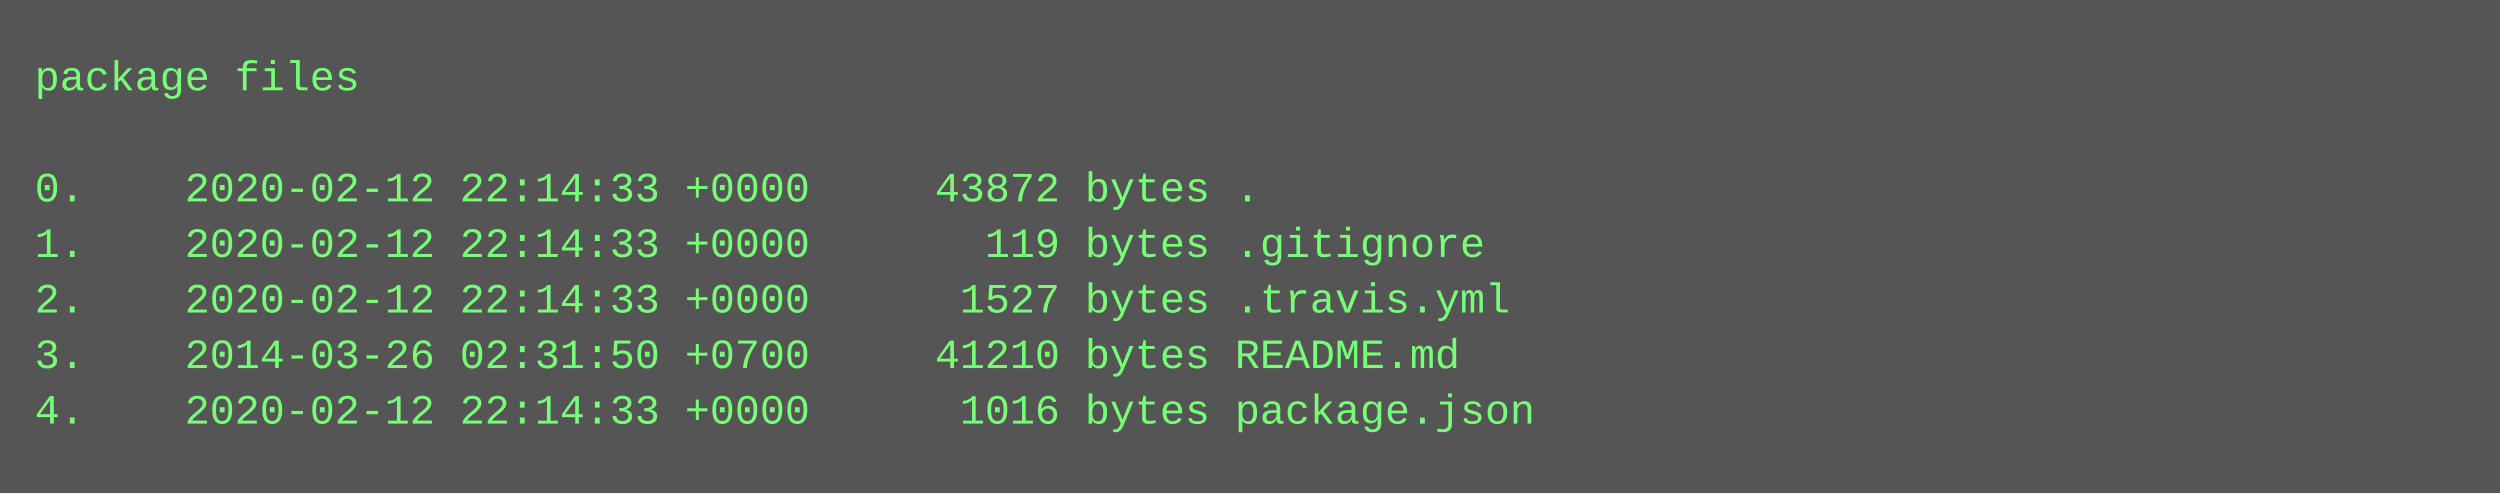
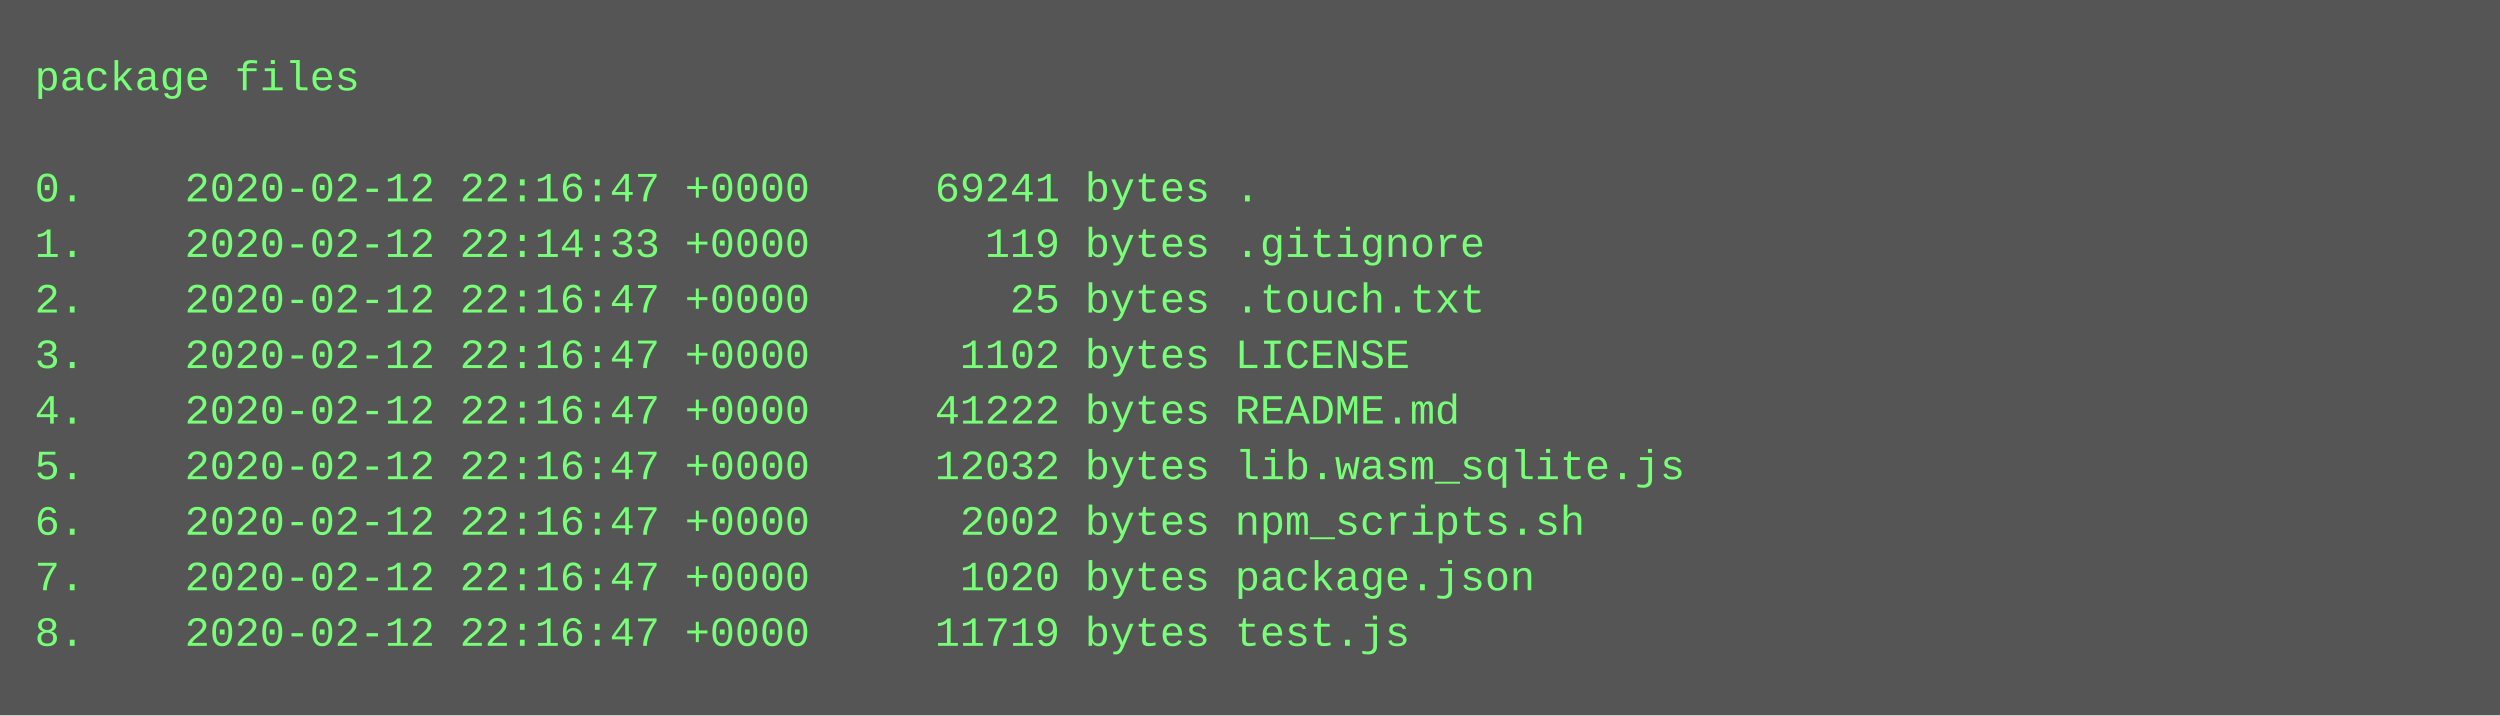
- <svg xmlns="http://www.w3.org/2000/svg" height="142" width="720">
-   <rect height="142" fill="#555" width="720" />
+ <svg xmlns="http://www.w3.org/2000/svg" height="206" width="720">
+   <rect height="206" fill="#555" width="720" />
  <text fill="#7f7" font-family="Courier New" font-size="12" xml:space="preserve">
    <tspan x="10" y="26">package files</tspan>
    <tspan x="10" y="42" />
-     <tspan x="10" y="58">0.    2020-02-12 22:14:33 +0000     43872 bytes .</tspan>
+     <tspan x="10" y="58">0.    2020-02-12 22:16:47 +0000     69241 bytes .</tspan>
    <tspan x="10" y="74">1.    2020-02-12 22:14:33 +0000       119 bytes .gitignore</tspan>
-     <tspan x="10" y="90">2.    2020-02-12 22:14:33 +0000      1527 bytes .travis.yml</tspan>
-     <tspan x="10" y="106">3.    2014-03-26 02:31:50 +0700     41210 bytes README.md</tspan>
-     <tspan x="10" y="122">4.    2020-02-12 22:14:33 +0000      1016 bytes package.json</tspan>
+     <tspan x="10" y="90">2.    2020-02-12 22:16:47 +0000        25 bytes .touch.txt</tspan>
+     <tspan x="10" y="106">3.    2020-02-12 22:16:47 +0000      1102 bytes LICENSE</tspan>
+     <tspan x="10" y="122">4.    2020-02-12 22:16:47 +0000     41222 bytes README.md</tspan>
+     <tspan x="10" y="138">5.    2020-02-12 22:16:47 +0000     12032 bytes lib.wasm_sqlite.js</tspan>
+     <tspan x="10" y="154">6.    2020-02-12 22:16:47 +0000      2002 bytes npm_scripts.sh</tspan>
+     <tspan x="10" y="170">7.    2020-02-12 22:16:47 +0000      1020 bytes package.json</tspan>
+     <tspan x="10" y="186">8.    2020-02-12 22:16:47 +0000     11719 bytes test.js</tspan>
  </text>
</svg>
